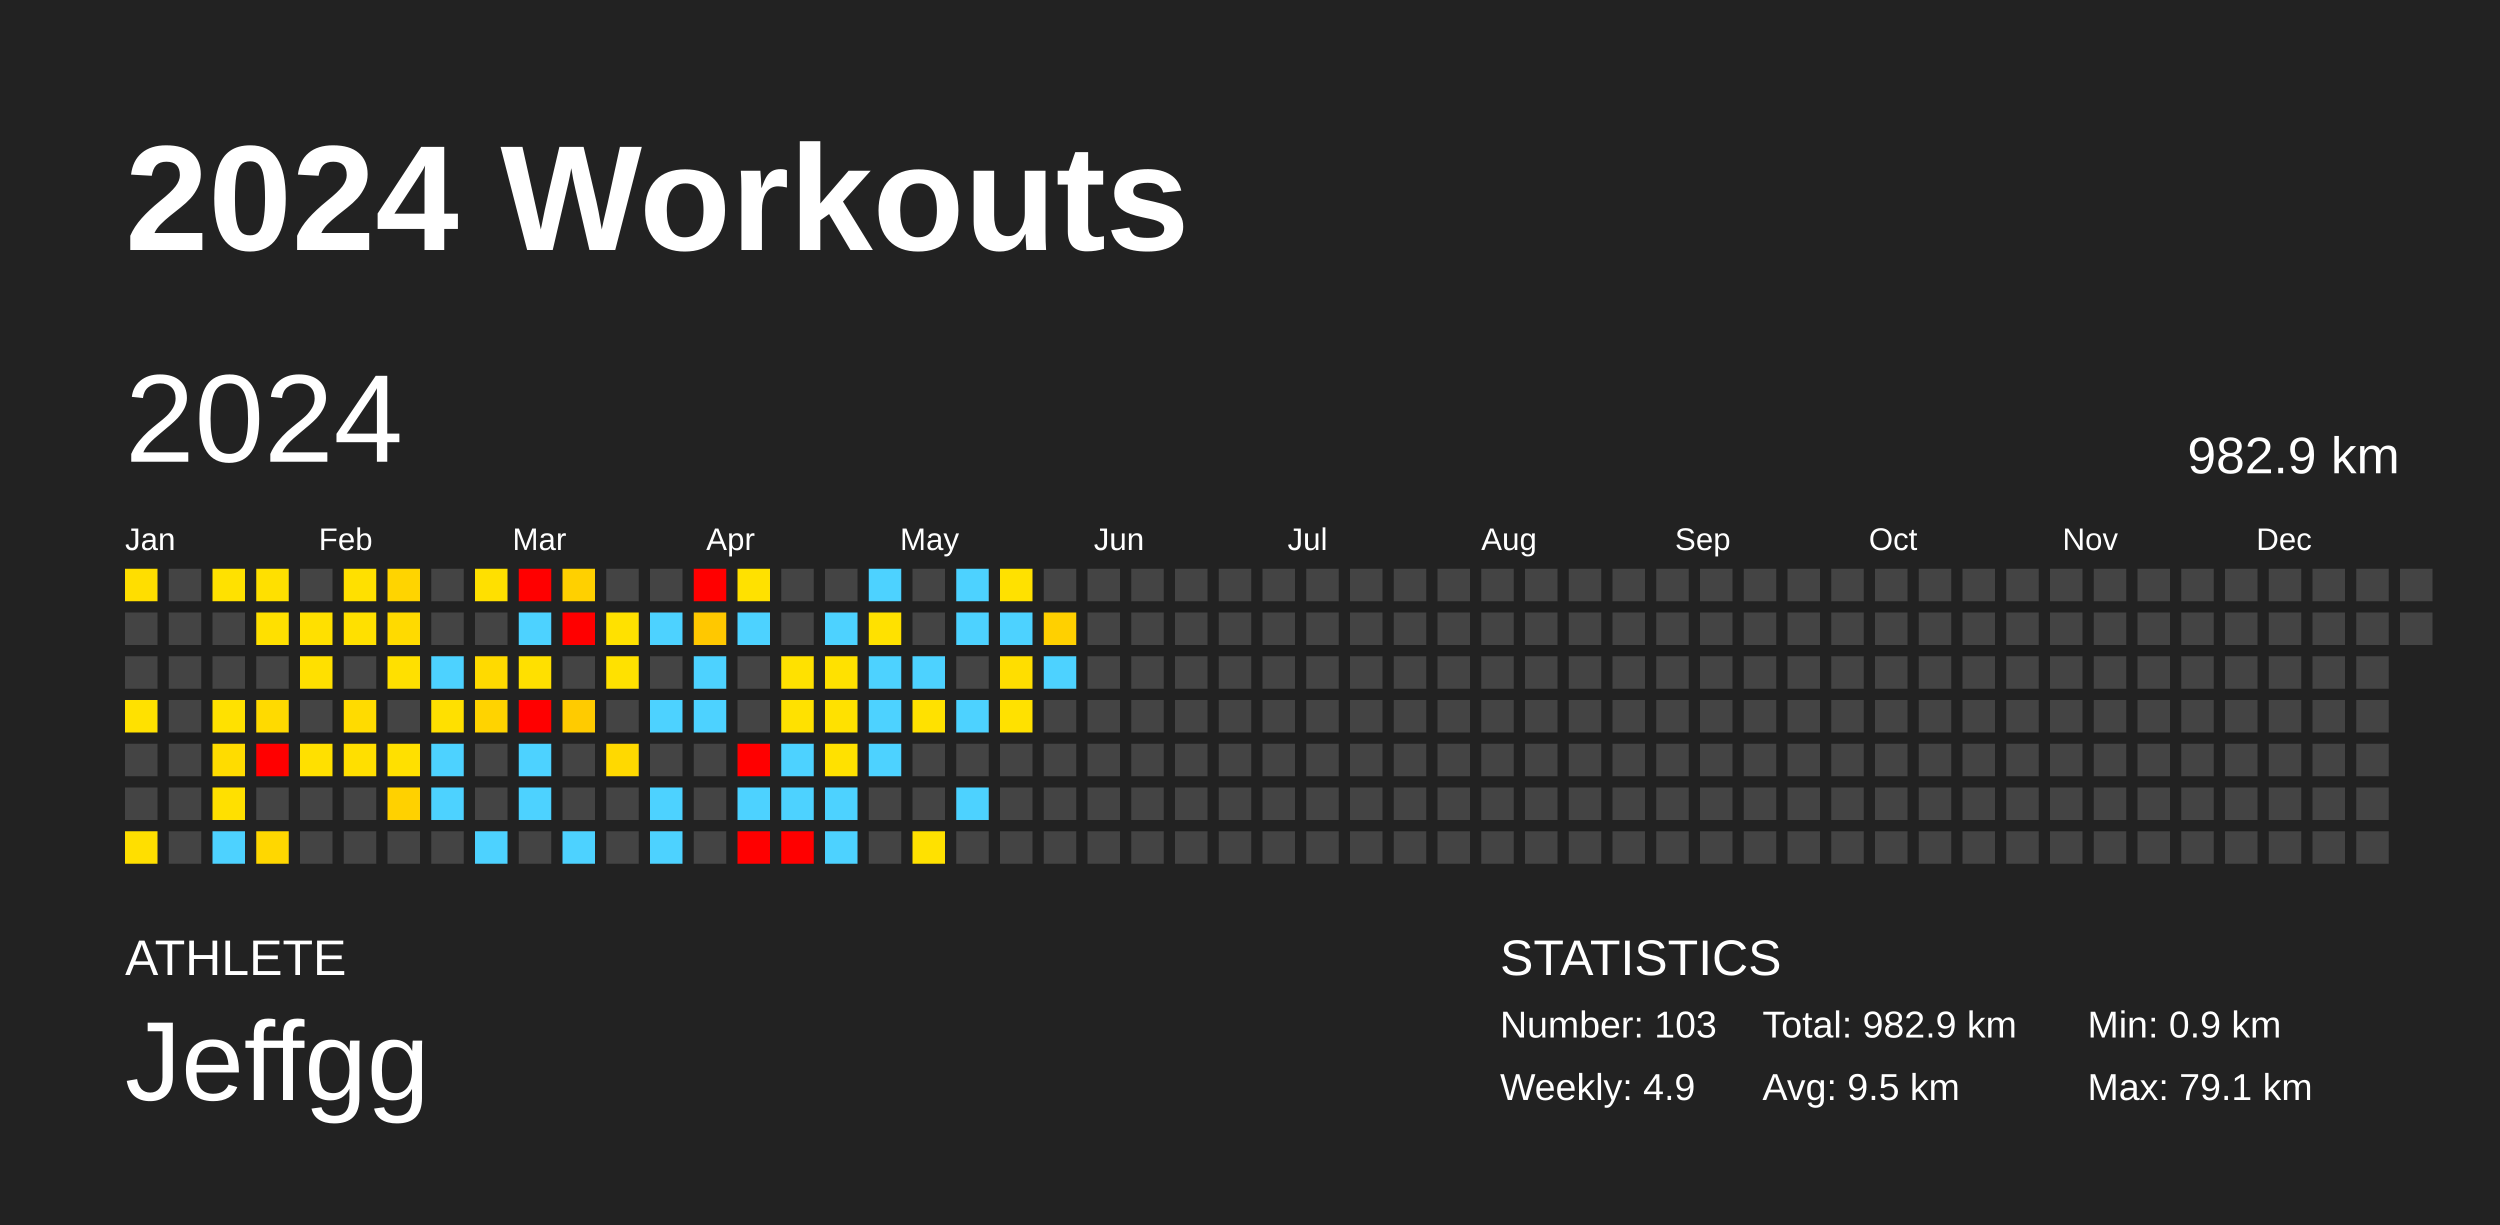
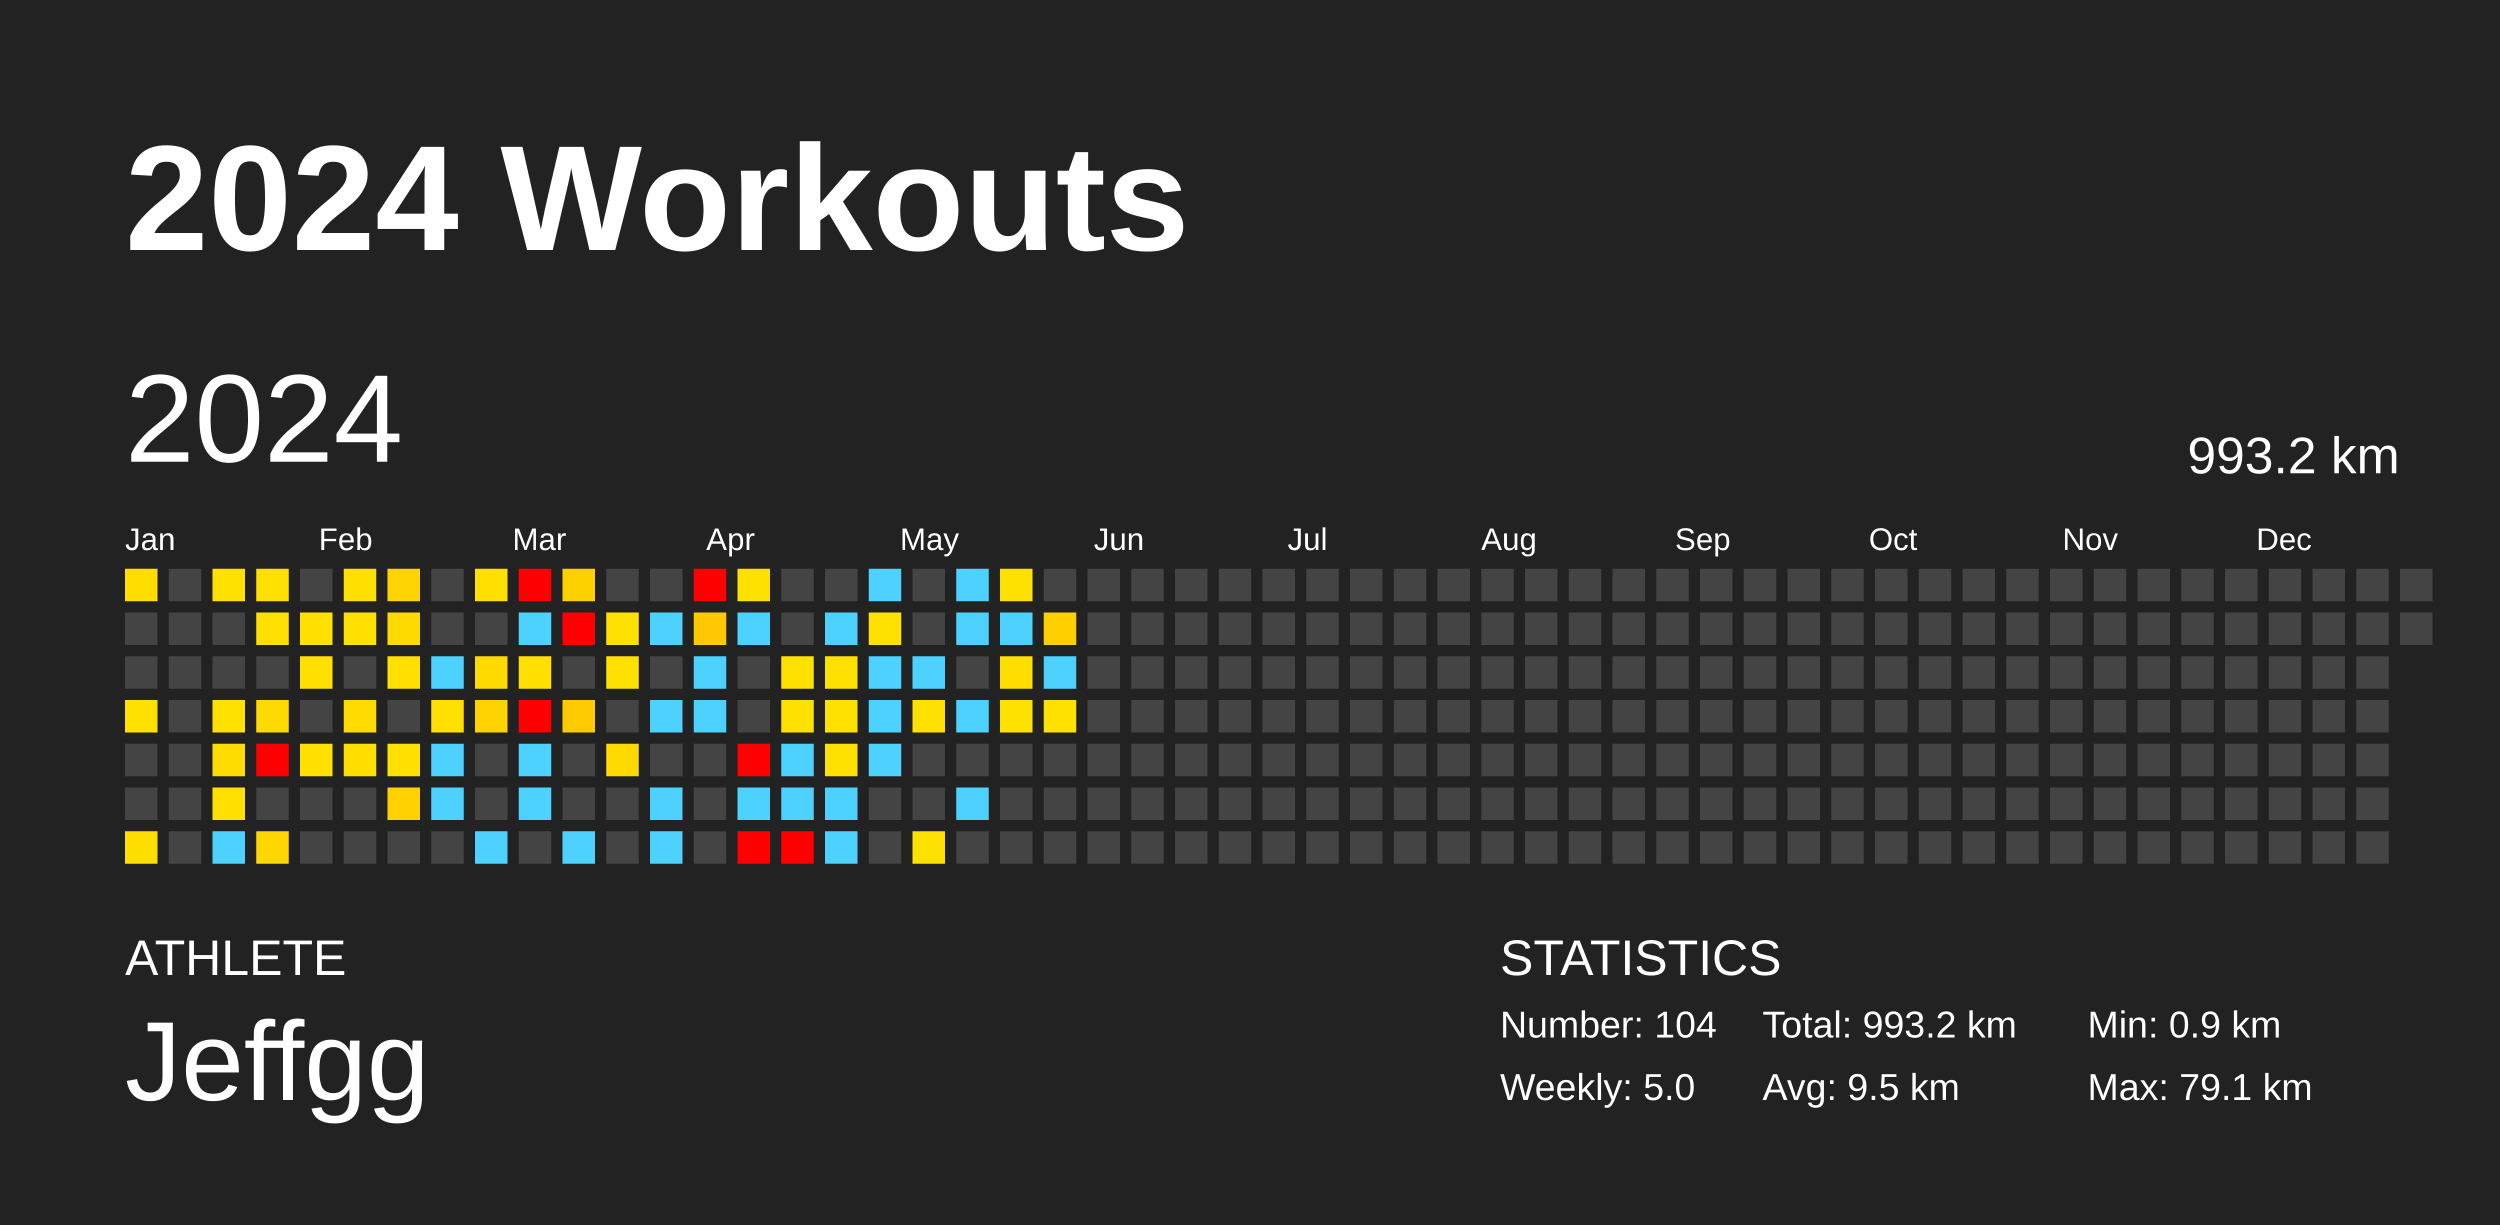
<svg xmlns="http://www.w3.org/2000/svg" baseProfile="full" height="98mm" version="1.1" viewBox="0,0,200,98" width="200mm">
  <defs />
  <rect fill="#222222" height="98" width="200" x="0" y="0" />
  <text fill="#FFFFFF" style="font-size:12px; font-family:Arial; font-weight:bold;" x="10" y="20">2024 Workouts</text>
  <text fill="#FFFFFF" style="font-size:4px; font-family:Arial" x="10" y="78">ATHLETE</text>
  <text fill="#FFFFFF" style="font-size:9px; font-family:Arial" x="10" y="88">Jeffgg</text>
  <text fill="#FFFFFF" style="font-size:4px; font-family:Arial" x="120" y="78">STATISTICS</text>
-   <text fill="#FFFFFF" style="font-size:3px; font-family:Arial" x="120" y="83">Number: 103</text>
-   <text fill="#FFFFFF" style="font-size:3px; font-family:Arial" x="120" y="88">Weekly: 4.9</text>
-   <text fill="#FFFFFF" style="font-size:3px; font-family:Arial" x="141" y="83">Total: 982.9 km</text>
+   <text fill="#FFFFFF" style="font-size:3px; font-family:Arial" x="120" y="83">Number: 104</text>
+   <text fill="#FFFFFF" style="font-size:3px; font-family:Arial" x="120" y="88">Weekly: 5.0</text>
+   <text fill="#FFFFFF" style="font-size:3px; font-family:Arial" x="141" y="83">Total: 993.2 km</text>
  <text fill="#FFFFFF" style="font-size:3px; font-family:Arial" x="141" y="88">Avg: 9.5 km</text>
  <text fill="#FFFFFF" style="font-size:3px; font-family:Arial" x="167" y="83">Min: 0.9 km</text>
  <text fill="#FFFFFF" style="font-size:3px; font-family:Arial" x="167" y="88">Max: 79.1 km</text>
  <text dominant-baseline="hanging" fill="#FFFFFF" style="font-size:10.0px; font-family:Arial;" x="10" y="30">2024</text>
-   <text dominant-baseline="hanging" fill="#FFFFFF" style="font-size:4.125px; font-family:Arial;" x="175" y="35">982.9 km</text>
+   <text dominant-baseline="hanging" fill="#FFFFFF" style="font-size:4.125px; font-family:Arial;" x="175" y="35">993.2 km</text>
  <text fill="#FFFFFF" style="font-size:2.5px; font-family:Arial" x="10.0" y="44">Jan</text>
  <text fill="#FFFFFF" style="font-size:2.5px; font-family:Arial" x="25.5" y="44">Feb</text>
  <text fill="#FFFFFF" style="font-size:2.5px; font-family:Arial" x="41.0" y="44">Mar</text>
  <text fill="#FFFFFF" style="font-size:2.5px; font-family:Arial" x="56.5" y="44">Apr</text>
  <text fill="#FFFFFF" style="font-size:2.5px; font-family:Arial" x="72.0" y="44">May</text>
  <text fill="#FFFFFF" style="font-size:2.5px; font-family:Arial" x="87.5" y="44">Jun</text>
  <text fill="#FFFFFF" style="font-size:2.5px; font-family:Arial" x="103.0" y="44">Jul</text>
  <text fill="#FFFFFF" style="font-size:2.5px; font-family:Arial" x="118.5" y="44">Aug</text>
  <text fill="#FFFFFF" style="font-size:2.5px; font-family:Arial" x="134.0" y="44">Sep</text>
  <text fill="#FFFFFF" style="font-size:2.5px; font-family:Arial" x="149.5" y="44">Oct</text>
  <text fill="#FFFFFF" style="font-size:2.5px; font-family:Arial" x="165.0" y="44">Nov</text>
  <text fill="#FFFFFF" style="font-size:2.5px; font-family:Arial" x="180.5" y="44">Dec</text>
  <rect fill="#ffde00" height="2.6" width="2.6" x="10.0" y="45.5" />
  <rect fill="#444444" height="2.6" width="2.6" x="10.0" y="49.0" />
  <rect fill="#444444" height="2.6" width="2.6" x="10.0" y="52.5" />
  <rect fill="#ffe100" height="2.6" width="2.6" x="10.0" y="56.0" />
  <rect fill="#444444" height="2.6" width="2.6" x="10.0" y="59.5" />
  <rect fill="#444444" height="2.6" width="2.6" x="10.0" y="63.0" />
  <rect fill="#ffdf00" height="2.6" width="2.6" x="10.0" y="66.5" />
  <rect fill="#444444" height="2.6" width="2.6" x="13.5" y="45.5" />
  <rect fill="#444444" height="2.6" width="2.6" x="13.5" y="49.0" />
  <rect fill="#444444" height="2.6" width="2.6" x="13.5" y="52.5" />
  <rect fill="#444444" height="2.6" width="2.6" x="13.5" y="56.0" />
  <rect fill="#444444" height="2.6" width="2.6" x="13.5" y="59.5" />
  <rect fill="#444444" height="2.6" width="2.6" x="13.5" y="63.0" />
  <rect fill="#444444" height="2.6" width="2.6" x="13.5" y="66.5" />
  <rect fill="#ffe100" height="2.6" width="2.6" x="17.0" y="45.5" />
  <rect fill="#444444" height="2.6" width="2.6" x="17.0" y="49.0" />
  <rect fill="#444444" height="2.6" width="2.6" x="17.0" y="52.5" />
  <rect fill="#ffe100" height="2.6" width="2.6" x="17.0" y="56.0" />
  <rect fill="#ffdc00" height="2.6" width="2.6" x="17.0" y="59.5" />
  <rect fill="#ffe000" height="2.6" width="2.6" x="17.0" y="63.0" />
  <rect fill="#4dd2ff" height="2.6" width="2.6" x="17.0" y="66.5" />
  <rect fill="#ffe000" height="2.6" width="2.6" x="20.5" y="45.5" />
  <rect fill="#ffe000" height="2.6" width="2.6" x="20.5" y="49.0" />
  <rect fill="#444444" height="2.6" width="2.6" x="20.5" y="52.5" />
  <rect fill="#ffda00" height="2.6" width="2.6" x="20.5" y="56.0" />
  <rect fill="red" height="2.6" width="2.6" x="20.5" y="59.5" />
  <rect fill="#444444" height="2.6" width="2.6" x="20.5" y="63.0" />
  <rect fill="#ffd700" height="2.6" width="2.6" x="20.5" y="66.5" />
  <rect fill="#444444" height="2.6" width="2.6" x="24.0" y="45.5" />
  <rect fill="#ffe000" height="2.6" width="2.6" x="24.0" y="49.0" />
  <rect fill="#ffe000" height="2.6" width="2.6" x="24.0" y="52.5" />
  <rect fill="#444444" height="2.6" width="2.6" x="24.0" y="56.0" />
  <rect fill="#ffe000" height="2.6" width="2.6" x="24.0" y="59.5" />
  <rect fill="#444444" height="2.6" width="2.6" x="24.0" y="63.0" />
  <rect fill="#444444" height="2.6" width="2.6" x="24.0" y="66.5" />
  <rect fill="#ffe000" height="2.6" width="2.6" x="27.5" y="45.5" />
  <rect fill="#ffe000" height="2.6" width="2.6" x="27.5" y="49.0" />
  <rect fill="#444444" height="2.6" width="2.6" x="27.5" y="52.5" />
  <rect fill="#ffdb00" height="2.6" width="2.6" x="27.5" y="56.0" />
  <rect fill="#ffdf00" height="2.6" width="2.6" x="27.5" y="59.5" />
  <rect fill="#444444" height="2.6" width="2.6" x="27.5" y="63.0" />
  <rect fill="#444444" height="2.6" width="2.6" x="27.5" y="66.5" />
  <rect fill="#ffd400" height="2.6" width="2.6" x="31.0" y="45.5" />
  <rect fill="#ffda00" height="2.6" width="2.6" x="31.0" y="49.0" />
  <rect fill="#ffe000" height="2.6" width="2.6" x="31.0" y="52.5" />
  <rect fill="#444444" height="2.6" width="2.6" x="31.0" y="56.0" />
  <rect fill="#ffe000" height="2.6" width="2.6" x="31.0" y="59.5" />
  <rect fill="#ffd100" height="2.6" width="2.6" x="31.0" y="63.0" />
  <rect fill="#444444" height="2.6" width="2.6" x="31.0" y="66.5" />
  <rect fill="#444444" height="2.6" width="2.6" x="34.5" y="45.5" />
  <rect fill="#444444" height="2.6" width="2.6" x="34.5" y="49.0" />
  <rect fill="#4dd2ff" height="2.6" width="2.6" x="34.5" y="52.5" />
  <rect fill="#ffe000" height="2.6" width="2.6" x="34.5" y="56.0" />
  <rect fill="#4dd2ff" height="2.6" width="2.6" x="34.5" y="59.5" />
  <rect fill="#4dd2ff" height="2.6" width="2.6" x="34.5" y="63.0" />
  <rect fill="#444444" height="2.6" width="2.6" x="34.5" y="66.5" />
  <rect fill="#ffe000" height="2.6" width="2.6" x="38.0" y="45.5" />
  <rect fill="#444444" height="2.6" width="2.6" x="38.0" y="49.0" />
  <rect fill="#ffda00" height="2.6" width="2.6" x="38.0" y="52.5" />
  <rect fill="#ffd300" height="2.6" width="2.6" x="38.0" y="56.0" />
  <rect fill="#444444" height="2.6" width="2.6" x="38.0" y="59.5" />
  <rect fill="#444444" height="2.6" width="2.6" x="38.0" y="63.0" />
  <rect fill="#4dd2ff" height="2.6" width="2.6" x="38.0" y="66.5" />
  <rect fill="red" height="2.6" width="2.6" x="41.5" y="45.5" />
  <rect fill="#4dd2ff" height="2.6" width="2.6" x="41.5" y="49.0" />
  <rect fill="#ffe000" height="2.6" width="2.6" x="41.5" y="52.5" />
  <rect fill="red" height="2.6" width="2.6" x="41.5" y="56.0" />
  <rect fill="#4dd2ff" height="2.6" width="2.6" x="41.5" y="59.5" />
  <rect fill="#4dd2ff" height="2.6" width="2.6" x="41.5" y="63.0" />
  <rect fill="#444444" height="2.6" width="2.6" x="41.5" y="66.5" />
  <rect fill="#ffd000" height="2.6" width="2.6" x="45.0" y="45.5" />
  <rect fill="red" height="2.6" width="2.6" x="45.0" y="49.0" />
  <rect fill="#444444" height="2.6" width="2.6" x="45.0" y="52.5" />
  <rect fill="#ffcb00" height="2.6" width="2.6" x="45.0" y="56.0" />
  <rect fill="#444444" height="2.6" width="2.6" x="45.0" y="59.5" />
  <rect fill="#444444" height="2.6" width="2.6" x="45.0" y="63.0" />
  <rect fill="#4dd2ff" height="2.6" width="2.6" x="45.0" y="66.5" />
  <rect fill="#444444" height="2.6" width="2.6" x="48.5" y="45.5" />
  <rect fill="#ffe100" height="2.6" width="2.6" x="48.5" y="49.0" />
  <rect fill="#ffe100" height="2.6" width="2.6" x="48.5" y="52.5" />
  <rect fill="#444444" height="2.6" width="2.6" x="48.5" y="56.0" />
  <rect fill="#ffd900" height="2.6" width="2.6" x="48.5" y="59.5" />
  <rect fill="#444444" height="2.6" width="2.6" x="48.5" y="63.0" />
  <rect fill="#444444" height="2.6" width="2.6" x="48.5" y="66.5" />
  <rect fill="#444444" height="2.6" width="2.6" x="52.0" y="45.5" />
  <rect fill="#4dd2ff" height="2.6" width="2.6" x="52.0" y="49.0" />
  <rect fill="#444444" height="2.6" width="2.6" x="52.0" y="52.5" />
  <rect fill="#4dd2ff" height="2.6" width="2.6" x="52.0" y="56.0" />
  <rect fill="#444444" height="2.6" width="2.6" x="52.0" y="59.5" />
  <rect fill="#4dd2ff" height="2.6" width="2.6" x="52.0" y="63.0" />
  <rect fill="#4dd2ff" height="2.6" width="2.6" x="52.0" y="66.5" />
  <rect fill="red" height="2.6" width="2.6" x="55.5" y="45.5" />
  <rect fill="#ffc800" height="2.6" width="2.6" x="55.5" y="49.0" />
  <rect fill="#4dd2ff" height="2.6" width="2.6" x="55.5" y="52.5" />
  <rect fill="#4dd2ff" height="2.6" width="2.6" x="55.5" y="56.0" />
  <rect fill="#444444" height="2.6" width="2.6" x="55.5" y="59.5" />
  <rect fill="#444444" height="2.6" width="2.6" x="55.5" y="63.0" />
  <rect fill="#444444" height="2.6" width="2.6" x="55.5" y="66.5" />
  <rect fill="#ffe100" height="2.6" width="2.6" x="59.0" y="45.5" />
  <rect fill="#4dd2ff" height="2.6" width="2.6" x="59.0" y="49.0" />
  <rect fill="#444444" height="2.6" width="2.6" x="59.0" y="52.5" />
  <rect fill="#444444" height="2.6" width="2.6" x="59.0" y="56.0" />
  <rect fill="red" height="2.6" width="2.6" x="59.0" y="59.5" />
  <rect fill="#4dd2ff" height="2.6" width="2.6" x="59.0" y="63.0" />
  <rect fill="red" height="2.6" width="2.6" x="59.0" y="66.5" />
  <rect fill="#444444" height="2.6" width="2.6" x="62.5" y="45.5" />
  <rect fill="#444444" height="2.6" width="2.6" x="62.5" y="49.0" />
  <rect fill="#ffe100" height="2.6" width="2.6" x="62.5" y="52.5" />
  <rect fill="#ffe100" height="2.6" width="2.6" x="62.5" y="56.0" />
  <rect fill="#4dd2ff" height="2.6" width="2.6" x="62.5" y="59.5" />
  <rect fill="#4dd2ff" height="2.6" width="2.6" x="62.5" y="63.0" />
  <rect fill="red" height="2.6" width="2.6" x="62.5" y="66.5" />
  <rect fill="#444444" height="2.6" width="2.6" x="66.0" y="45.5" />
  <rect fill="#4dd2ff" height="2.6" width="2.6" x="66.0" y="49.0" />
  <rect fill="#ffe100" height="2.6" width="2.6" x="66.0" y="52.5" />
  <rect fill="#ffe100" height="2.6" width="2.6" x="66.0" y="56.0" />
  <rect fill="#ffe100" height="2.6" width="2.6" x="66.0" y="59.5" />
  <rect fill="#4dd2ff" height="2.6" width="2.6" x="66.0" y="63.0" />
  <rect fill="#4dd2ff" height="2.6" width="2.6" x="66.0" y="66.5" />
  <rect fill="#4dd2ff" height="2.6" width="2.6" x="69.5" y="45.5" />
  <rect fill="#ffe100" height="2.6" width="2.6" x="69.5" y="49.0" />
  <rect fill="#4dd2ff" height="2.6" width="2.6" x="69.5" y="52.5" />
  <rect fill="#4dd2ff" height="2.6" width="2.6" x="69.5" y="56.0" />
  <rect fill="#4dd2ff" height="2.6" width="2.6" x="69.5" y="59.5" />
  <rect fill="#444444" height="2.6" width="2.6" x="69.5" y="63.0" />
  <rect fill="#444444" height="2.6" width="2.6" x="69.5" y="66.5" />
  <rect fill="#444444" height="2.6" width="2.6" x="73.0" y="45.5" />
  <rect fill="#444444" height="2.6" width="2.6" x="73.0" y="49.0" />
  <rect fill="#4dd2ff" height="2.6" width="2.6" x="73.0" y="52.5" />
  <rect fill="#ffe100" height="2.6" width="2.6" x="73.0" y="56.0" />
  <rect fill="#444444" height="2.6" width="2.6" x="73.0" y="59.5" />
  <rect fill="#444444" height="2.6" width="2.6" x="73.0" y="63.0" />
  <rect fill="#ffe100" height="2.6" width="2.6" x="73.0" y="66.5" />
  <rect fill="#4dd2ff" height="2.6" width="2.6" x="76.5" y="45.5" />
  <rect fill="#4dd2ff" height="2.6" width="2.6" x="76.5" y="49.0" />
  <rect fill="#444444" height="2.6" width="2.6" x="76.5" y="52.5" />
  <rect fill="#4dd2ff" height="2.6" width="2.6" x="76.5" y="56.0" />
  <rect fill="#444444" height="2.6" width="2.6" x="76.5" y="59.5" />
  <rect fill="#4dd2ff" height="2.6" width="2.6" x="76.5" y="63.0" />
  <rect fill="#444444" height="2.6" width="2.6" x="76.5" y="66.5" />
  <rect fill="#ffe100" height="2.6" width="2.6" x="80.0" y="45.5" />
  <rect fill="#4dd2ff" height="2.6" width="2.6" x="80.0" y="49.0" />
  <rect fill="#ffde00" height="2.6" width="2.6" x="80.0" y="52.5" />
  <rect fill="#ffe100" height="2.6" width="2.6" x="80.0" y="56.0" />
  <rect fill="#444444" height="2.6" width="2.6" x="80.0" y="59.5" />
  <rect fill="#444444" height="2.6" width="2.6" x="80.0" y="63.0" />
  <rect fill="#444444" height="2.6" width="2.6" x="80.0" y="66.5" />
  <rect fill="#444444" height="2.6" width="2.6" x="83.5" y="45.5" />
  <rect fill="#ffd000" height="2.6" width="2.6" x="83.5" y="49.0" />
  <rect fill="#4dd2ff" height="2.6" width="2.6" x="83.5" y="52.5" />
-   <rect fill="#444444" height="2.6" width="2.6" x="83.5" y="56.0" />
+   <rect fill="#ffe100" height="2.6" width="2.6" x="83.5" y="56.0" />
  <rect fill="#444444" height="2.6" width="2.6" x="83.5" y="59.5" />
  <rect fill="#444444" height="2.6" width="2.6" x="83.5" y="63.0" />
  <rect fill="#444444" height="2.6" width="2.6" x="83.5" y="66.5" />
  <rect fill="#444444" height="2.6" width="2.6" x="87.0" y="45.5" />
  <rect fill="#444444" height="2.6" width="2.6" x="87.0" y="49.0" />
  <rect fill="#444444" height="2.6" width="2.6" x="87.0" y="52.5" />
  <rect fill="#444444" height="2.6" width="2.6" x="87.0" y="56.0" />
  <rect fill="#444444" height="2.6" width="2.6" x="87.0" y="59.5" />
  <rect fill="#444444" height="2.6" width="2.6" x="87.0" y="63.0" />
  <rect fill="#444444" height="2.6" width="2.6" x="87.0" y="66.5" />
  <rect fill="#444444" height="2.6" width="2.6" x="90.5" y="45.5" />
  <rect fill="#444444" height="2.6" width="2.6" x="90.5" y="49.0" />
  <rect fill="#444444" height="2.6" width="2.6" x="90.5" y="52.5" />
  <rect fill="#444444" height="2.6" width="2.6" x="90.5" y="56.0" />
  <rect fill="#444444" height="2.6" width="2.6" x="90.5" y="59.5" />
  <rect fill="#444444" height="2.6" width="2.6" x="90.5" y="63.0" />
  <rect fill="#444444" height="2.6" width="2.6" x="90.5" y="66.5" />
  <rect fill="#444444" height="2.6" width="2.6" x="94.0" y="45.5" />
  <rect fill="#444444" height="2.6" width="2.6" x="94.0" y="49.0" />
  <rect fill="#444444" height="2.6" width="2.6" x="94.0" y="52.5" />
  <rect fill="#444444" height="2.6" width="2.6" x="94.0" y="56.0" />
  <rect fill="#444444" height="2.6" width="2.6" x="94.0" y="59.5" />
  <rect fill="#444444" height="2.6" width="2.6" x="94.0" y="63.0" />
  <rect fill="#444444" height="2.6" width="2.6" x="94.0" y="66.5" />
  <rect fill="#444444" height="2.6" width="2.6" x="97.5" y="45.5" />
  <rect fill="#444444" height="2.6" width="2.6" x="97.5" y="49.0" />
  <rect fill="#444444" height="2.6" width="2.6" x="97.5" y="52.5" />
  <rect fill="#444444" height="2.6" width="2.6" x="97.5" y="56.0" />
  <rect fill="#444444" height="2.6" width="2.6" x="97.5" y="59.5" />
  <rect fill="#444444" height="2.6" width="2.6" x="97.5" y="63.0" />
  <rect fill="#444444" height="2.6" width="2.6" x="97.5" y="66.5" />
  <rect fill="#444444" height="2.6" width="2.6" x="101.0" y="45.5" />
  <rect fill="#444444" height="2.6" width="2.6" x="101.0" y="49.0" />
  <rect fill="#444444" height="2.6" width="2.6" x="101.0" y="52.5" />
  <rect fill="#444444" height="2.6" width="2.6" x="101.0" y="56.0" />
  <rect fill="#444444" height="2.6" width="2.6" x="101.0" y="59.5" />
  <rect fill="#444444" height="2.6" width="2.6" x="101.0" y="63.0" />
  <rect fill="#444444" height="2.6" width="2.6" x="101.0" y="66.5" />
  <rect fill="#444444" height="2.6" width="2.6" x="104.5" y="45.5" />
  <rect fill="#444444" height="2.6" width="2.6" x="104.5" y="49.0" />
  <rect fill="#444444" height="2.6" width="2.6" x="104.5" y="52.5" />
  <rect fill="#444444" height="2.6" width="2.6" x="104.5" y="56.0" />
  <rect fill="#444444" height="2.6" width="2.6" x="104.5" y="59.5" />
  <rect fill="#444444" height="2.6" width="2.6" x="104.5" y="63.0" />
  <rect fill="#444444" height="2.6" width="2.6" x="104.5" y="66.5" />
  <rect fill="#444444" height="2.6" width="2.6" x="108.0" y="45.5" />
  <rect fill="#444444" height="2.6" width="2.6" x="108.0" y="49.0" />
  <rect fill="#444444" height="2.6" width="2.6" x="108.0" y="52.5" />
  <rect fill="#444444" height="2.6" width="2.6" x="108.0" y="56.0" />
  <rect fill="#444444" height="2.6" width="2.6" x="108.0" y="59.5" />
  <rect fill="#444444" height="2.6" width="2.6" x="108.0" y="63.0" />
  <rect fill="#444444" height="2.6" width="2.6" x="108.0" y="66.5" />
  <rect fill="#444444" height="2.6" width="2.6" x="111.5" y="45.5" />
  <rect fill="#444444" height="2.6" width="2.6" x="111.5" y="49.0" />
  <rect fill="#444444" height="2.6" width="2.6" x="111.5" y="52.5" />
  <rect fill="#444444" height="2.6" width="2.6" x="111.5" y="56.0" />
  <rect fill="#444444" height="2.6" width="2.6" x="111.5" y="59.5" />
  <rect fill="#444444" height="2.6" width="2.6" x="111.5" y="63.0" />
  <rect fill="#444444" height="2.6" width="2.6" x="111.5" y="66.5" />
  <rect fill="#444444" height="2.6" width="2.6" x="115.0" y="45.5" />
  <rect fill="#444444" height="2.6" width="2.6" x="115.0" y="49.0" />
  <rect fill="#444444" height="2.6" width="2.6" x="115.0" y="52.5" />
  <rect fill="#444444" height="2.6" width="2.6" x="115.0" y="56.0" />
  <rect fill="#444444" height="2.6" width="2.6" x="115.0" y="59.5" />
  <rect fill="#444444" height="2.6" width="2.6" x="115.0" y="63.0" />
  <rect fill="#444444" height="2.6" width="2.6" x="115.0" y="66.5" />
  <rect fill="#444444" height="2.6" width="2.6" x="118.5" y="45.5" />
  <rect fill="#444444" height="2.6" width="2.6" x="118.5" y="49.0" />
  <rect fill="#444444" height="2.6" width="2.6" x="118.5" y="52.5" />
  <rect fill="#444444" height="2.6" width="2.6" x="118.5" y="56.0" />
  <rect fill="#444444" height="2.6" width="2.6" x="118.5" y="59.5" />
  <rect fill="#444444" height="2.6" width="2.6" x="118.5" y="63.0" />
  <rect fill="#444444" height="2.6" width="2.6" x="118.5" y="66.5" />
  <rect fill="#444444" height="2.6" width="2.6" x="122.0" y="45.5" />
  <rect fill="#444444" height="2.6" width="2.6" x="122.0" y="49.0" />
  <rect fill="#444444" height="2.6" width="2.6" x="122.0" y="52.5" />
  <rect fill="#444444" height="2.6" width="2.6" x="122.0" y="56.0" />
  <rect fill="#444444" height="2.6" width="2.6" x="122.0" y="59.5" />
  <rect fill="#444444" height="2.6" width="2.6" x="122.0" y="63.0" />
  <rect fill="#444444" height="2.6" width="2.6" x="122.0" y="66.5" />
  <rect fill="#444444" height="2.6" width="2.6" x="125.5" y="45.5" />
  <rect fill="#444444" height="2.6" width="2.6" x="125.5" y="49.0" />
  <rect fill="#444444" height="2.6" width="2.6" x="125.5" y="52.5" />
  <rect fill="#444444" height="2.6" width="2.6" x="125.5" y="56.0" />
  <rect fill="#444444" height="2.6" width="2.6" x="125.5" y="59.5" />
  <rect fill="#444444" height="2.6" width="2.6" x="125.5" y="63.0" />
  <rect fill="#444444" height="2.6" width="2.6" x="125.5" y="66.5" />
  <rect fill="#444444" height="2.6" width="2.6" x="129.0" y="45.5" />
  <rect fill="#444444" height="2.6" width="2.6" x="129.0" y="49.0" />
  <rect fill="#444444" height="2.6" width="2.6" x="129.0" y="52.5" />
  <rect fill="#444444" height="2.6" width="2.6" x="129.0" y="56.0" />
  <rect fill="#444444" height="2.6" width="2.6" x="129.0" y="59.5" />
  <rect fill="#444444" height="2.6" width="2.6" x="129.0" y="63.0" />
  <rect fill="#444444" height="2.6" width="2.6" x="129.0" y="66.5" />
  <rect fill="#444444" height="2.6" width="2.6" x="132.5" y="45.5" />
  <rect fill="#444444" height="2.6" width="2.6" x="132.5" y="49.0" />
  <rect fill="#444444" height="2.6" width="2.6" x="132.5" y="52.5" />
  <rect fill="#444444" height="2.6" width="2.6" x="132.5" y="56.0" />
  <rect fill="#444444" height="2.6" width="2.6" x="132.5" y="59.5" />
  <rect fill="#444444" height="2.6" width="2.6" x="132.5" y="63.0" />
  <rect fill="#444444" height="2.6" width="2.6" x="132.5" y="66.5" />
  <rect fill="#444444" height="2.6" width="2.6" x="136.0" y="45.5" />
  <rect fill="#444444" height="2.6" width="2.6" x="136.0" y="49.0" />
  <rect fill="#444444" height="2.6" width="2.6" x="136.0" y="52.5" />
  <rect fill="#444444" height="2.6" width="2.6" x="136.0" y="56.0" />
  <rect fill="#444444" height="2.6" width="2.6" x="136.0" y="59.5" />
  <rect fill="#444444" height="2.6" width="2.6" x="136.0" y="63.0" />
  <rect fill="#444444" height="2.6" width="2.6" x="136.0" y="66.5" />
  <rect fill="#444444" height="2.6" width="2.6" x="139.5" y="45.5" />
  <rect fill="#444444" height="2.6" width="2.6" x="139.5" y="49.0" />
  <rect fill="#444444" height="2.6" width="2.6" x="139.5" y="52.5" />
  <rect fill="#444444" height="2.6" width="2.6" x="139.5" y="56.0" />
  <rect fill="#444444" height="2.6" width="2.6" x="139.5" y="59.5" />
  <rect fill="#444444" height="2.6" width="2.6" x="139.5" y="63.0" />
  <rect fill="#444444" height="2.6" width="2.6" x="139.5" y="66.5" />
  <rect fill="#444444" height="2.6" width="2.6" x="143.0" y="45.5" />
  <rect fill="#444444" height="2.6" width="2.6" x="143.0" y="49.0" />
  <rect fill="#444444" height="2.6" width="2.6" x="143.0" y="52.5" />
  <rect fill="#444444" height="2.6" width="2.6" x="143.0" y="56.0" />
  <rect fill="#444444" height="2.6" width="2.6" x="143.0" y="59.5" />
  <rect fill="#444444" height="2.6" width="2.6" x="143.0" y="63.0" />
  <rect fill="#444444" height="2.6" width="2.6" x="143.0" y="66.5" />
  <rect fill="#444444" height="2.6" width="2.6" x="146.5" y="45.5" />
  <rect fill="#444444" height="2.6" width="2.6" x="146.5" y="49.0" />
  <rect fill="#444444" height="2.6" width="2.6" x="146.5" y="52.5" />
  <rect fill="#444444" height="2.6" width="2.6" x="146.5" y="56.0" />
  <rect fill="#444444" height="2.6" width="2.6" x="146.5" y="59.5" />
  <rect fill="#444444" height="2.6" width="2.6" x="146.5" y="63.0" />
  <rect fill="#444444" height="2.6" width="2.6" x="146.5" y="66.5" />
  <rect fill="#444444" height="2.6" width="2.6" x="150.0" y="45.5" />
  <rect fill="#444444" height="2.6" width="2.6" x="150.0" y="49.0" />
  <rect fill="#444444" height="2.6" width="2.6" x="150.0" y="52.5" />
  <rect fill="#444444" height="2.6" width="2.6" x="150.0" y="56.0" />
  <rect fill="#444444" height="2.6" width="2.6" x="150.0" y="59.5" />
  <rect fill="#444444" height="2.6" width="2.6" x="150.0" y="63.0" />
  <rect fill="#444444" height="2.6" width="2.6" x="150.0" y="66.5" />
  <rect fill="#444444" height="2.6" width="2.6" x="153.5" y="45.5" />
  <rect fill="#444444" height="2.6" width="2.6" x="153.5" y="49.0" />
  <rect fill="#444444" height="2.6" width="2.6" x="153.5" y="52.5" />
  <rect fill="#444444" height="2.6" width="2.6" x="153.5" y="56.0" />
  <rect fill="#444444" height="2.6" width="2.6" x="153.5" y="59.5" />
  <rect fill="#444444" height="2.6" width="2.6" x="153.5" y="63.0" />
  <rect fill="#444444" height="2.6" width="2.6" x="153.5" y="66.5" />
  <rect fill="#444444" height="2.6" width="2.6" x="157.0" y="45.5" />
  <rect fill="#444444" height="2.6" width="2.6" x="157.0" y="49.0" />
  <rect fill="#444444" height="2.6" width="2.6" x="157.0" y="52.5" />
  <rect fill="#444444" height="2.6" width="2.6" x="157.0" y="56.0" />
  <rect fill="#444444" height="2.6" width="2.6" x="157.0" y="59.5" />
  <rect fill="#444444" height="2.6" width="2.6" x="157.0" y="63.0" />
  <rect fill="#444444" height="2.6" width="2.6" x="157.0" y="66.5" />
  <rect fill="#444444" height="2.6" width="2.6" x="160.5" y="45.5" />
  <rect fill="#444444" height="2.6" width="2.6" x="160.5" y="49.0" />
  <rect fill="#444444" height="2.6" width="2.6" x="160.5" y="52.5" />
  <rect fill="#444444" height="2.6" width="2.6" x="160.5" y="56.0" />
  <rect fill="#444444" height="2.6" width="2.6" x="160.5" y="59.5" />
  <rect fill="#444444" height="2.6" width="2.6" x="160.5" y="63.0" />
  <rect fill="#444444" height="2.6" width="2.6" x="160.5" y="66.5" />
  <rect fill="#444444" height="2.6" width="2.6" x="164.0" y="45.5" />
  <rect fill="#444444" height="2.6" width="2.6" x="164.0" y="49.0" />
  <rect fill="#444444" height="2.6" width="2.6" x="164.0" y="52.5" />
  <rect fill="#444444" height="2.6" width="2.6" x="164.0" y="56.0" />
  <rect fill="#444444" height="2.6" width="2.6" x="164.0" y="59.5" />
  <rect fill="#444444" height="2.6" width="2.6" x="164.0" y="63.0" />
  <rect fill="#444444" height="2.6" width="2.6" x="164.0" y="66.5" />
  <rect fill="#444444" height="2.6" width="2.6" x="167.5" y="45.5" />
  <rect fill="#444444" height="2.6" width="2.6" x="167.5" y="49.0" />
  <rect fill="#444444" height="2.6" width="2.6" x="167.5" y="52.5" />
  <rect fill="#444444" height="2.6" width="2.6" x="167.5" y="56.0" />
  <rect fill="#444444" height="2.6" width="2.6" x="167.5" y="59.5" />
  <rect fill="#444444" height="2.6" width="2.6" x="167.5" y="63.0" />
  <rect fill="#444444" height="2.6" width="2.6" x="167.5" y="66.5" />
  <rect fill="#444444" height="2.6" width="2.6" x="171.0" y="45.5" />
  <rect fill="#444444" height="2.6" width="2.6" x="171.0" y="49.0" />
  <rect fill="#444444" height="2.6" width="2.6" x="171.0" y="52.5" />
  <rect fill="#444444" height="2.6" width="2.6" x="171.0" y="56.0" />
  <rect fill="#444444" height="2.6" width="2.6" x="171.0" y="59.5" />
  <rect fill="#444444" height="2.6" width="2.6" x="171.0" y="63.0" />
  <rect fill="#444444" height="2.6" width="2.6" x="171.0" y="66.5" />
  <rect fill="#444444" height="2.6" width="2.6" x="174.5" y="45.5" />
  <rect fill="#444444" height="2.6" width="2.6" x="174.5" y="49.0" />
  <rect fill="#444444" height="2.6" width="2.6" x="174.5" y="52.5" />
  <rect fill="#444444" height="2.6" width="2.6" x="174.5" y="56.0" />
  <rect fill="#444444" height="2.6" width="2.6" x="174.5" y="59.5" />
  <rect fill="#444444" height="2.6" width="2.6" x="174.5" y="63.0" />
  <rect fill="#444444" height="2.6" width="2.6" x="174.5" y="66.5" />
  <rect fill="#444444" height="2.6" width="2.6" x="178.0" y="45.5" />
  <rect fill="#444444" height="2.6" width="2.6" x="178.0" y="49.0" />
  <rect fill="#444444" height="2.6" width="2.6" x="178.0" y="52.5" />
  <rect fill="#444444" height="2.6" width="2.6" x="178.0" y="56.0" />
  <rect fill="#444444" height="2.6" width="2.6" x="178.0" y="59.5" />
  <rect fill="#444444" height="2.6" width="2.6" x="178.0" y="63.0" />
  <rect fill="#444444" height="2.6" width="2.6" x="178.0" y="66.5" />
  <rect fill="#444444" height="2.6" width="2.6" x="181.5" y="45.5" />
  <rect fill="#444444" height="2.6" width="2.6" x="181.5" y="49.0" />
  <rect fill="#444444" height="2.6" width="2.6" x="181.5" y="52.5" />
  <rect fill="#444444" height="2.6" width="2.6" x="181.5" y="56.0" />
  <rect fill="#444444" height="2.6" width="2.6" x="181.5" y="59.5" />
  <rect fill="#444444" height="2.6" width="2.6" x="181.5" y="63.0" />
  <rect fill="#444444" height="2.6" width="2.6" x="181.5" y="66.5" />
  <rect fill="#444444" height="2.6" width="2.6" x="185.0" y="45.5" />
  <rect fill="#444444" height="2.6" width="2.6" x="185.0" y="49.0" />
  <rect fill="#444444" height="2.6" width="2.6" x="185.0" y="52.5" />
  <rect fill="#444444" height="2.6" width="2.6" x="185.0" y="56.0" />
  <rect fill="#444444" height="2.6" width="2.6" x="185.0" y="59.5" />
  <rect fill="#444444" height="2.6" width="2.6" x="185.0" y="63.0" />
  <rect fill="#444444" height="2.6" width="2.6" x="185.0" y="66.5" />
  <rect fill="#444444" height="2.6" width="2.6" x="188.5" y="45.5" />
  <rect fill="#444444" height="2.6" width="2.6" x="188.5" y="49.0" />
  <rect fill="#444444" height="2.6" width="2.6" x="188.5" y="52.5" />
  <rect fill="#444444" height="2.6" width="2.6" x="188.5" y="56.0" />
  <rect fill="#444444" height="2.6" width="2.6" x="188.5" y="59.5" />
  <rect fill="#444444" height="2.6" width="2.6" x="188.5" y="63.0" />
  <rect fill="#444444" height="2.6" width="2.6" x="188.5" y="66.5" />
  <rect fill="#444444" height="2.6" width="2.6" x="192.0" y="45.5" />
  <rect fill="#444444" height="2.6" width="2.6" x="192.0" y="49.0" />
</svg>
